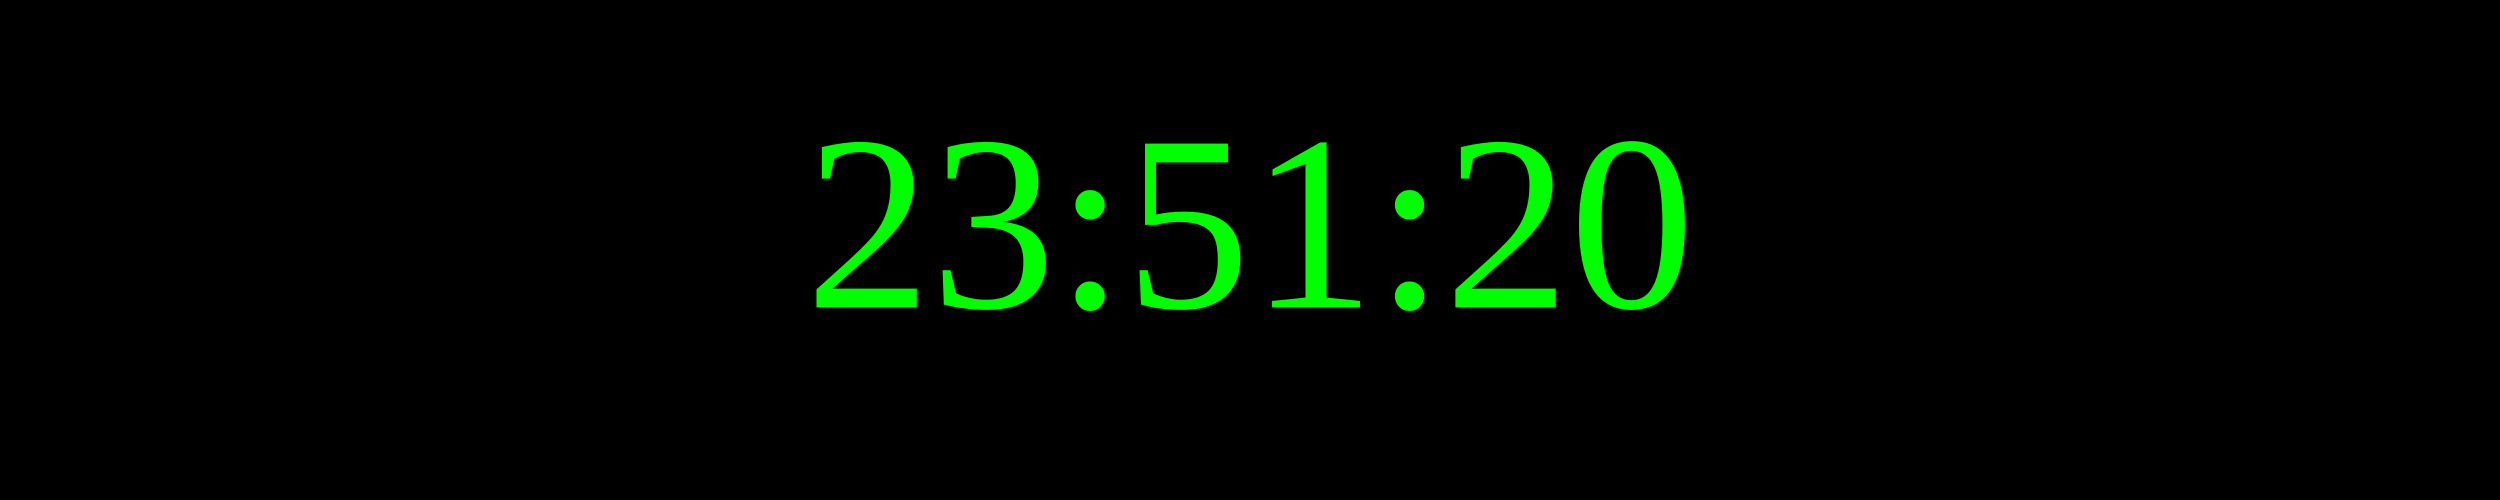
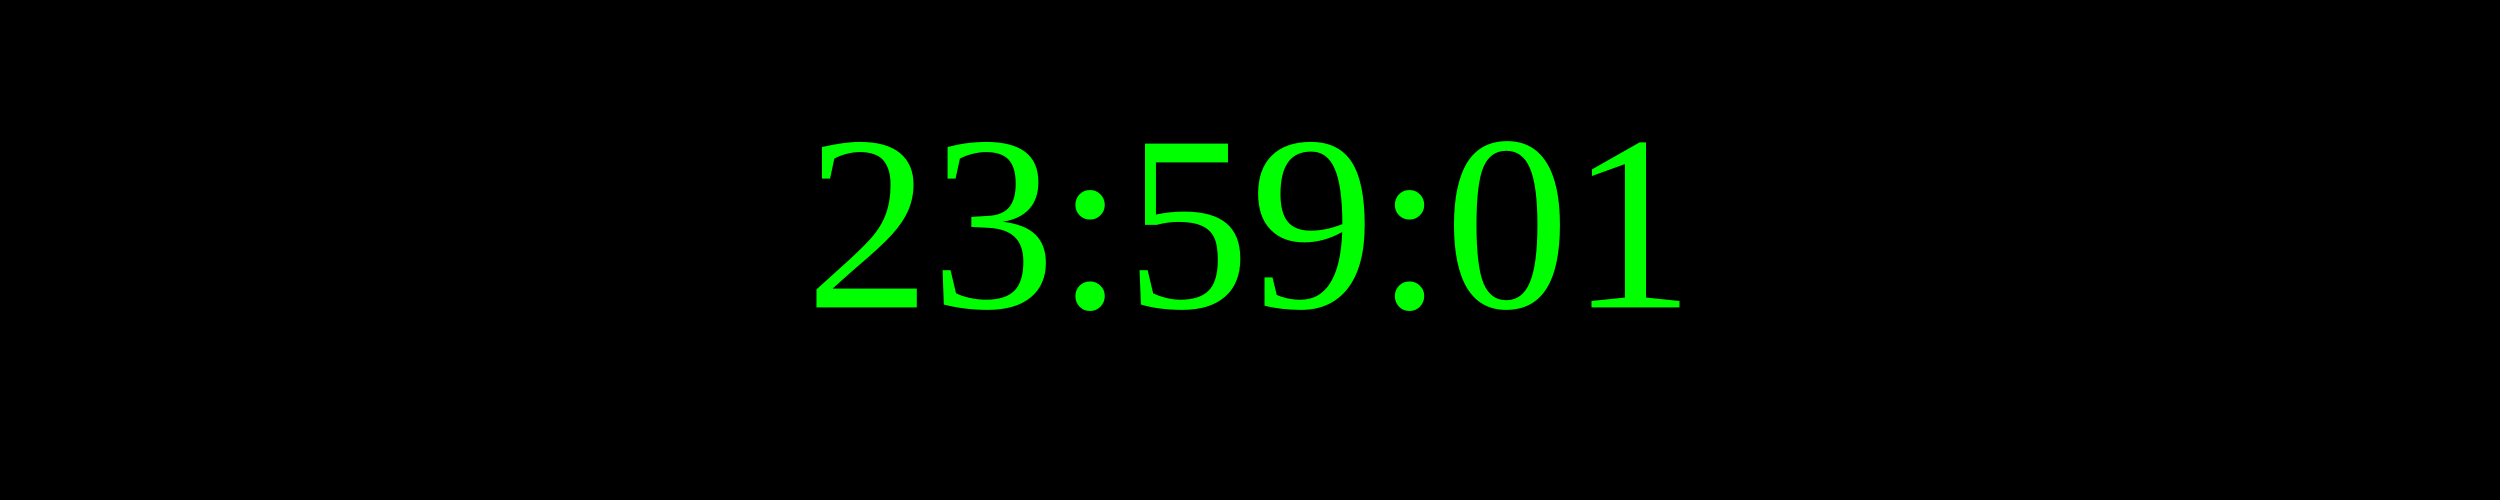
<svg xmlns="http://www.w3.org/2000/svg" width="250" height="50">
  <rect width="100%" height="100%" fill="black" />
  <text x="50%" y="50%" font-size="25" fill="lime" text-anchor="middle" dominant-baseline="middle">
- 23:51:20
+ 23:59:01
</text>
</svg>
